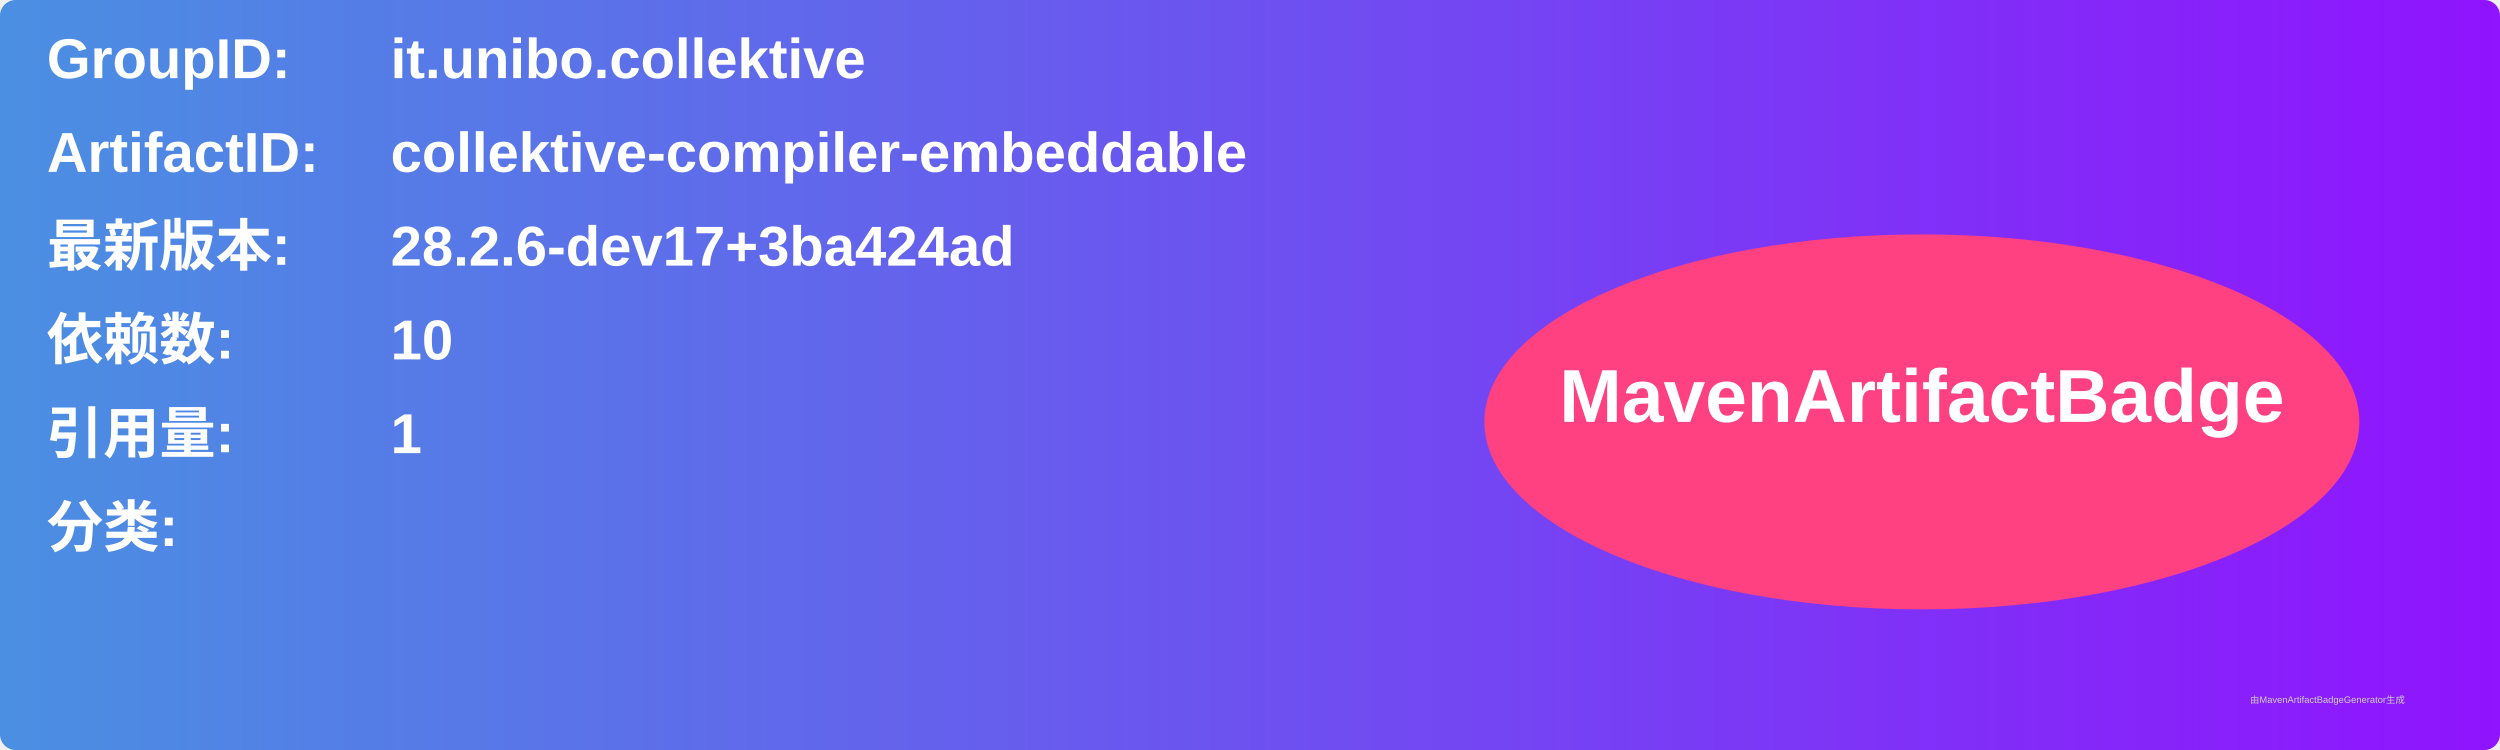
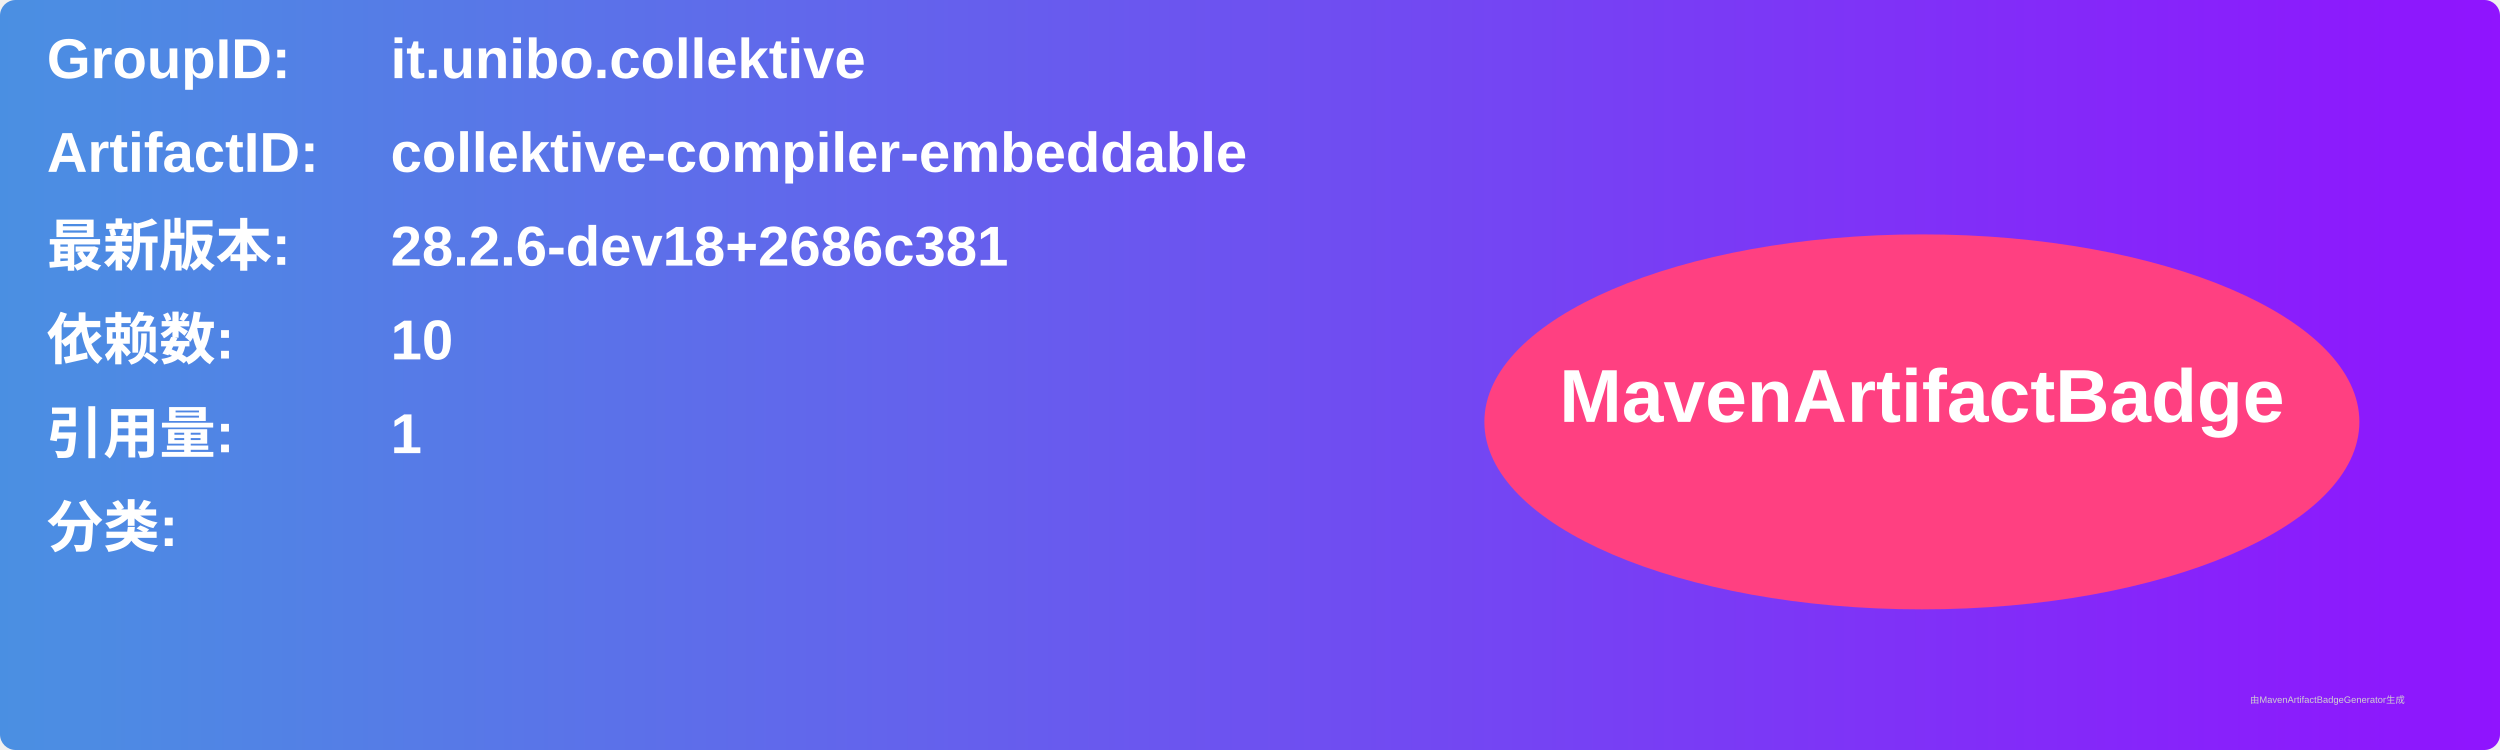
<svg xmlns="http://www.w3.org/2000/svg" width="800" height="240" viewBox="0 0 800 240">
  <linearGradient id="grad" x1="0%" y1="0%" x2="100%" y2="0%">
    <stop offset="0%" stop-color="#4a90e2" />
    <stop offset="100%" stop-color="#9013fe" />
  </linearGradient>
  <rect width="100%" height="100%" rx="5" ry="5" fill="url(#grad)" />
  <g transform="translate(15, 15)">
    <text x="0" y="10" font-family="Arial" font-size="18" fill="white" font-weight="bold" width="260">GroupID:</text>
    <text x="110" y="10" font-family="Arial" font-size="18" fill="white" font-weight="bold" width="460">it.unibo.collektive</text>
    <text x="0" y="40" font-family="Arial" font-size="18" fill="white" font-weight="bold" width="260">ArtifactID:</text>
    <text x="110" y="40" font-family="Arial" font-size="18" fill="white" font-weight="bold" width="460">collektive-compiler-embeddable</text>
    <text x="0" y="70" font-family="Arial" font-size="18" fill="white" font-weight="bold">最新版本:</text>
    <text x="110" y="70" font-family="Arial" font-size="18" fill="white" font-weight="bold">
-       <tspan font-weight="bold">28.2.6-dev17+3ba424ad</tspan>
+       <tspan font-weight="bold">28.2.6-dev18+2686c381</tspan>
    </text>
    <text x="0" y="100" font-family="Arial" font-size="18" fill="white" font-weight="bold">依赖数: </text>
    <text x="110" y="100" font-family="Arial" font-size="18" fill="white">
      <tspan font-weight="bold">10</tspan>
    </text>
    <text x="0" y="130" font-family="Arial" font-size="18" fill="white" font-weight="bold">引用量: </text>
    <text x="110" y="130" font-family="Arial" font-size="18" fill="white">
      <tspan font-weight="bold">1</tspan>
    </text>
    <text x="0" y="160" font-family="Arial" font-size="18" fill="white" font-weight="bold">分类:</text>
    <text x="10" y="190" font-family="Arial" font-size="10" fill="white">
      <tspan font-weight="bold" />
    </text>
    <ellipse cx="600" cy="120" rx="140" ry="60" fill="#ff4081" />
    <text x="600" y="120" text-anchor="middle" font-family="Arial" font-size="24" fill="white" font-weight="bold">MavenArtifactBadge</text>
  </g>
  <text x="720" y="225" font-family="Arial" font-size="3" fill="#d0d0d0">由MavenArtifactBadgeGenerator生成</text>
</svg>
